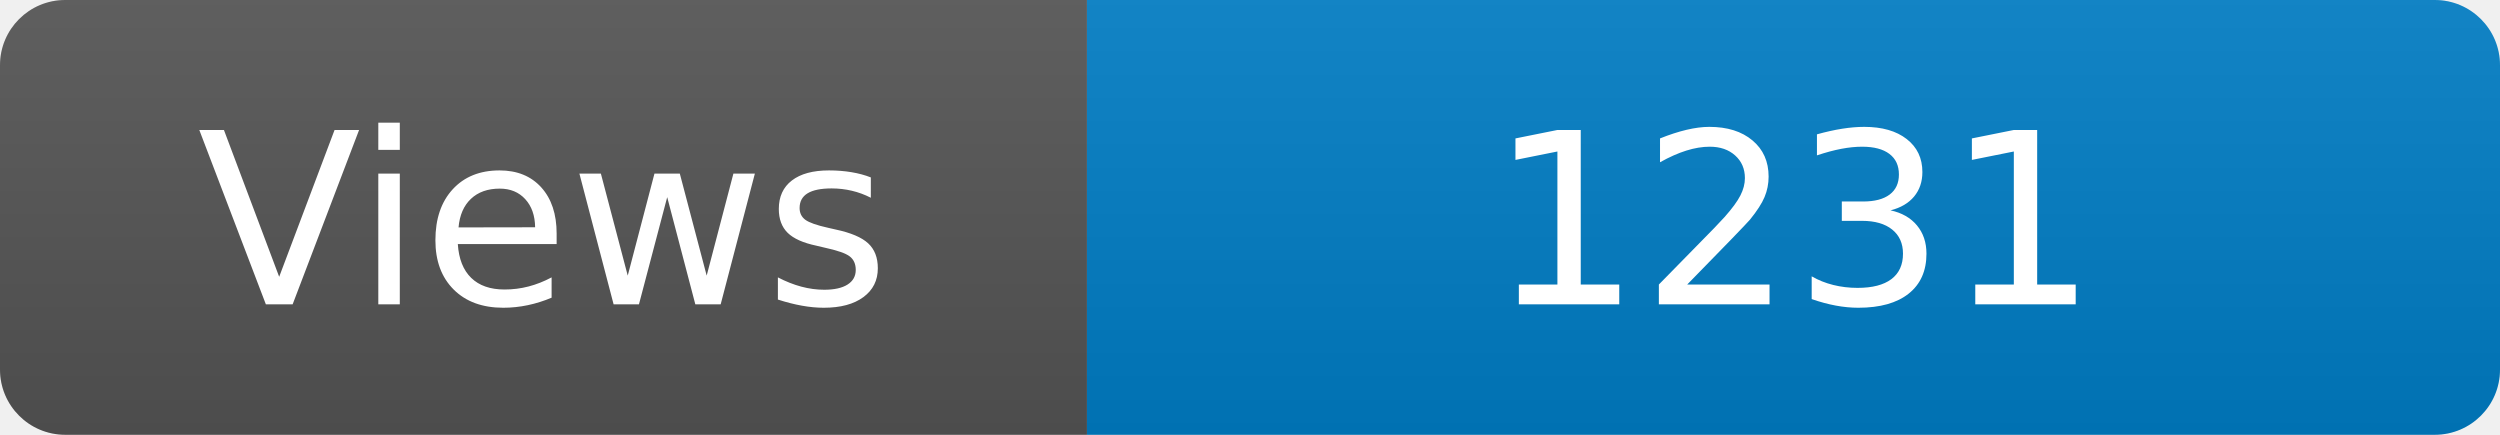
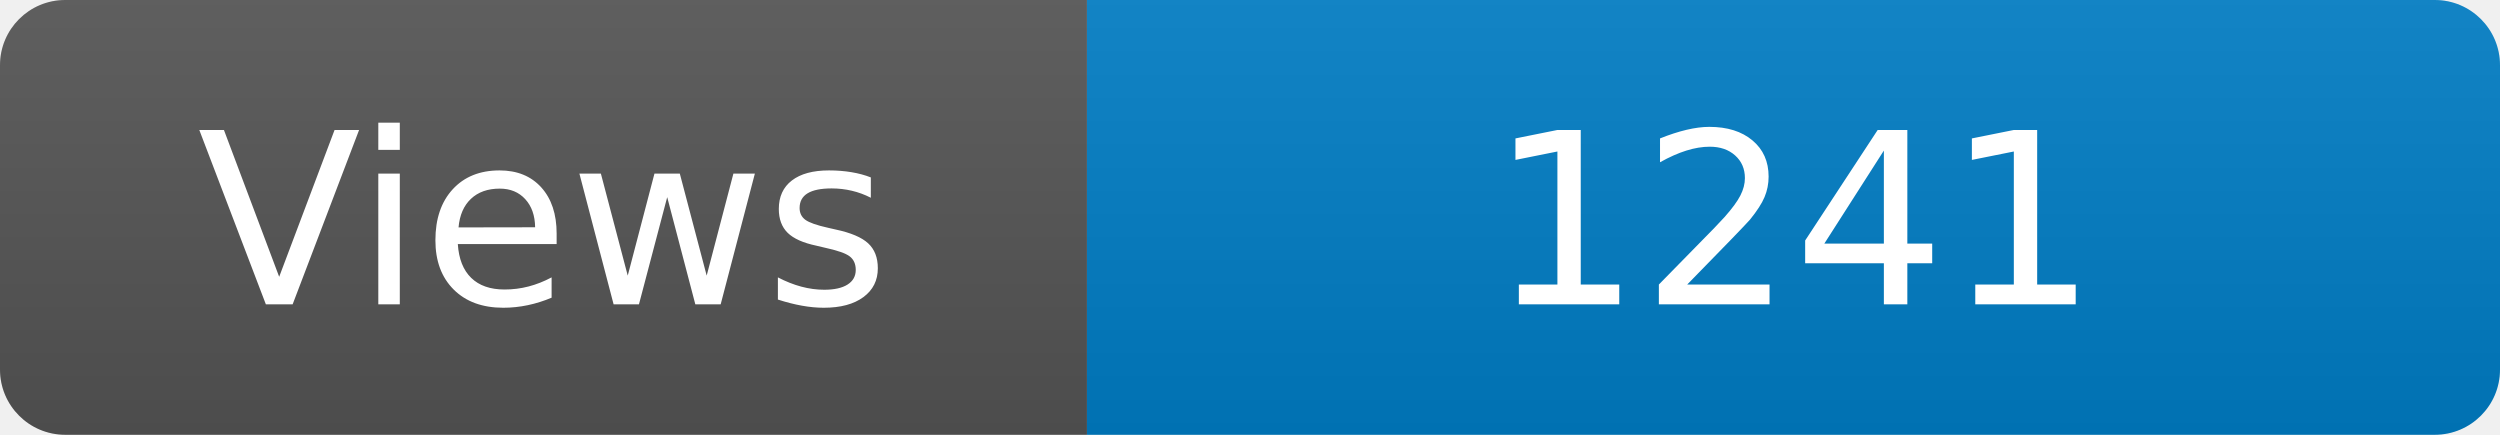
<svg xmlns="http://www.w3.org/2000/svg" width="115" height="20" role="img" aria-label="Maintained?: yes">
  <linearGradient id="s" x2="0" y2="100%">
    <stop offset="0" stop-color="#bbb" stop-opacity=".1" />
    <stop offset="1" stop-opacity=".1" />
  </linearGradient>
  <clipPath id="r">
    <rect width="115" height="20" rx="3" fill="#fff" />
  </clipPath>
  <g clip-path="url(#r)">
    <rect width="50" height="20" fill="#555" />
    <rect x="50" width="160" height="20" fill="#007ec6" />
    <rect width="115" height="20" fill="url(#s)" />
  </g>
  <g fill="#fff" text-anchor="middle" font-family="Verdana,Geneva,DejaVu Sans,sans-serif" font-size="110">
    <text x="250" y="140" transform="scale(.1)" fill="#fff">Views</text>
-     <text x="825" y="140" transform="scale(.1)" fill="#fff">1231</text>
+     <text x="825" y="140" transform="scale(.1)" fill="#fff">1241</text>
  </g>
</svg>
